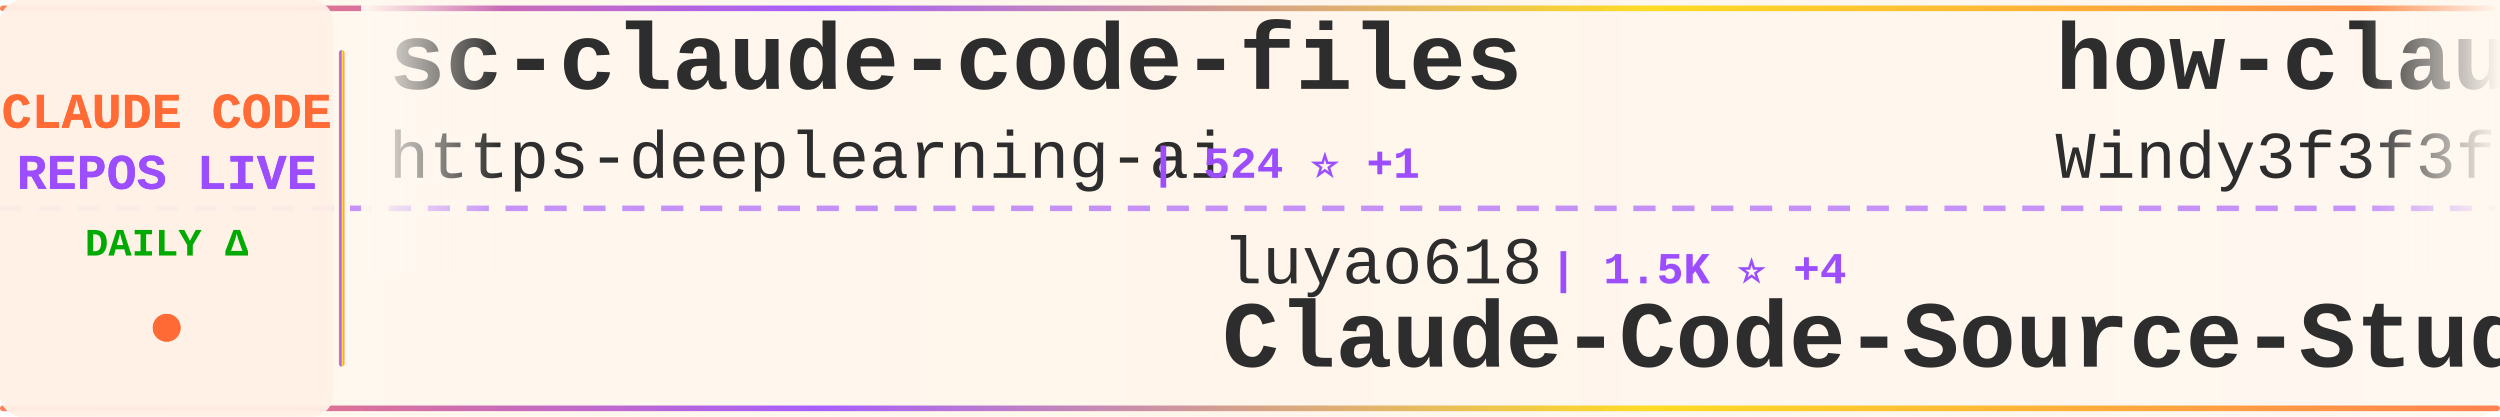
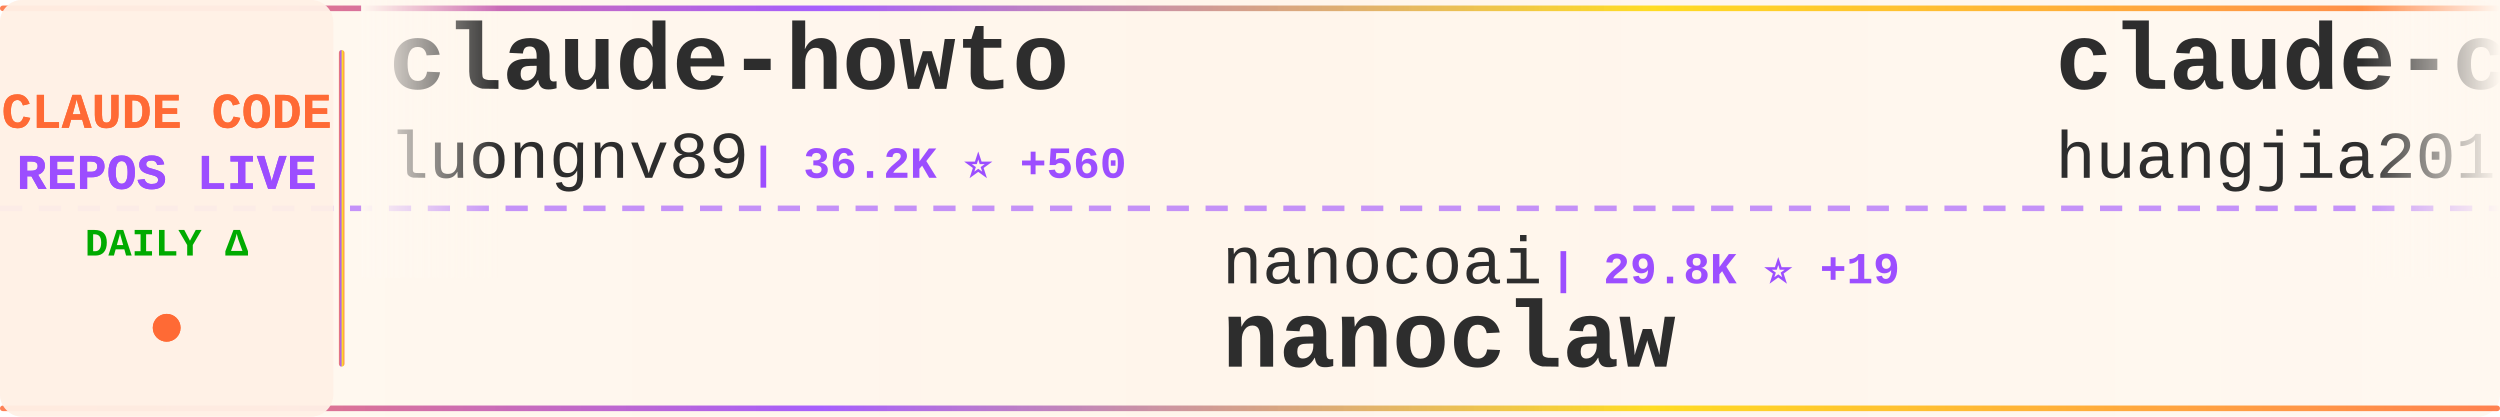
<svg xmlns="http://www.w3.org/2000/svg" width="900" height="150">
  <defs>
    <linearGradient id="tickerBg" x1="0%" y1="0%" x2="100%" y2="0%">
      <stop offset="0%" style="stop-color:#fff8f0;stop-opacity:0.98" />
      <stop offset="50%" style="stop-color:#fff5eb;stop-opacity:1" />
      <stop offset="100%" style="stop-color:#fff8f0;stop-opacity:0.98" />
    </linearGradient>
    <linearGradient id="borderGrad" x1="0%" y1="0%" x2="100%" y2="0%">
      <stop offset="0%" style="stop-color:#FF6B35;stop-opacity:0.85">
        <animate attributeName="stop-opacity" values="0.85;1;0.85" dur="2s" repeatCount="indefinite" />
      </stop>
      <stop offset="33%" style="stop-color:#9C4EFF;stop-opacity:0.9">
        <animate attributeName="stop-opacity" values="0.9;1;0.9" dur="2.2s" repeatCount="indefinite" />
      </stop>
      <stop offset="66%" style="stop-color:#FFD700;stop-opacity:0.85">
        <animate attributeName="stop-opacity" values="0.85;1;0.85" dur="1.8s" repeatCount="indefinite" />
      </stop>
      <stop offset="100%" style="stop-color:#FF6B35;stop-opacity:0.85">
        <animate attributeName="stop-opacity" values="0.85;1;0.85" dur="2s" repeatCount="indefinite" />
      </stop>
    </linearGradient>
    <filter id="textGlow">
      <feGaussianBlur stdDeviation="0.15" result="coloredBlur" />
      <feMerge>
        <feMergeNode in="coloredBlur" />
        <feMergeNode in="SourceGraphic" />
      </feMerge>
    </filter>
    <filter id="metricGlow">
      <feGaussianBlur stdDeviation="0.2" result="coloredBlur" />
      <feMerge>
        <feMergeNode in="coloredBlur" />
        <feMergeNode in="SourceGraphic" />
      </feMerge>
    </filter>
    <linearGradient id="leftFade" x1="0%" y1="0%" x2="100%" y2="0%">
      <stop offset="0%" style="stop-color:#fff8f0;stop-opacity:1" />
      <stop offset="100%" style="stop-color:#fff8f0;stop-opacity:0" />
    </linearGradient>
    <linearGradient id="rightFade" x1="0%" y1="0%" x2="100%" y2="0%">
      <stop offset="0%" style="stop-color:#fff8f0;stop-opacity:0" />
      <stop offset="100%" style="stop-color:#fff8f0;stop-opacity:1" />
    </linearGradient>
  </defs>
  <rect width="900" height="150" fill="url(#tickerBg)" rx="8" />
  <rect x="0" y="2" width="900" height="2" fill="url(#borderGrad)" rx="1" />
  <rect x="0" y="146" width="900" height="2" fill="url(#borderGrad)" rx="1" />
  <line x1="0" y1="75" x2="900" y2="75" stroke="#9C4EFF" stroke-width="2" stroke-dasharray="8 6" opacity="0.6" />
  <rect x="0" y="0" width="120" height="150" fill="#fff0e6" opacity="0.95" rx="8" />
  <text x="60" y="46" font-family="'Courier New', monospace" font-size="18" font-weight="bold" fill="#FF6B35" text-anchor="middle" filter="url(#textGlow)">
    CLAUDE CODE
  </text>
  <text x="60" y="68" font-family="'Courier New', monospace" font-size="18" font-weight="bold" fill="#9C4EFF" text-anchor="middle" filter="url(#textGlow)">
    REPOS LIVE
  </text>
  <text x="60" y="92" font-family="'Courier New', monospace" font-size="14" font-weight="bold" fill="#00aa00" text-anchor="middle">
    DAILY Δ
  </text>
  <circle cx="60" cy="118" r="5" fill="#FF6B35" filter="url(#metricGlow)">
    <animate attributeName="r" values="4;6;4" dur="1.5s" repeatCount="indefinite" />
    <animate attributeName="opacity" values="0.6;1;0.6" dur="1.5s" repeatCount="indefinite" />
  </circle>
  <rect x="122" y="18" width="2" height="114" fill="url(#borderGrad)" rx="1" />
  <clipPath id="tickerClip">
    <rect x="130" y="0" width="770" height="150" />
  </clipPath>
  <g clip-path="url(#tickerClip)">
    <g id="tickerItems">
      <animateTransform attributeName="transform" attributeType="XML" type="translate" from="0 0" to="-3000 0" dur="54s" repeatCount="indefinite" />
      <g transform="translate(0, 0)">
-         <text x="140" y="32" font-family="'Courier New', monospace" font-size="34" font-weight="bold" fill="#2d2d2d">sc-claude-code-files</text>
-         <text x="140" y="64" font-family="'Courier New', monospace" font-size="24" font-weight="normal" fill="#2d2d2d" opacity="1.0">https-deeplearning-ai</text>
-         <text x="414" y="64" font-family="'Courier New', monospace" font-size="16" font-weight="bold" fill="#9C4EFF"> | 524 ⭐ +1</text>
+         <text x="140" y="32" font-family="'Courier New', monospace" font-size="34" font-weight="bold" fill="#2d2d2d">claude-howto</text>
+         <text x="140" y="64" font-family="'Courier New', monospace" font-size="24" font-weight="normal" fill="#2d2d2d" opacity="1.0">luongnv89</text>
+         <text x="270" y="64" font-family="'Courier New', monospace" font-size="16" font-weight="bold" fill="#9C4EFF"> | 36.2K ⭐ +560</text>
      </g>
      <g transform="translate(300, 0)">
-         <text x="140" y="102" font-family="'Courier New', monospace" font-size="24" font-weight="normal" fill="#2d2d2d" opacity="1.0">luyao618</text>
-         <text x="258" y="102" font-family="'Courier New', monospace" font-size="16" font-weight="bold" fill="#9C4EFF"> | 1.5K ⭐ +4</text>
-         <text x="140" y="132" font-family="'Courier New', monospace" font-size="34" font-weight="bold" fill="#2d2d2d">Claude-Code-Source-Study</text>
+         <text x="140" y="102" font-family="'Courier New', monospace" font-size="24" font-weight="normal" fill="#2d2d2d" opacity="1.0">nanocoai</text>
+         <text x="258" y="102" font-family="'Courier New', monospace" font-size="16" font-weight="bold" fill="#9C4EFF"> | 29.8K ⭐ +19</text>
+         <text x="140" y="132" font-family="'Courier New', monospace" font-size="34" font-weight="bold" fill="#2d2d2d">nanoclaw</text>
      </g>
      <g transform="translate(600, 0)">
-         <text x="140" y="32" font-family="'Courier New', monospace" font-size="34" font-weight="bold" fill="#2d2d2d">how-claude-code-works</text>
-         <text x="140" y="64" font-family="'Courier New', monospace" font-size="24" font-weight="normal" fill="#2d2d2d" opacity="1.0">Windy3f3f3f3f</text>
-         <text x="318" y="64" font-family="'Courier New', monospace" font-size="16" font-weight="bold" fill="#9C4EFF"> | 2.6K ⭐ +7</text>
+         <text x="140" y="32" font-family="'Courier New', monospace" font-size="34" font-weight="bold" fill="#2d2d2d">claude-code-engineering</text>
+         <text x="140" y="64" font-family="'Courier New', monospace" font-size="24" font-weight="normal" fill="#2d2d2d" opacity="1.0">huangjia2019</text>
+         <text x="306" y="64" font-family="'Courier New', monospace" font-size="16" font-weight="bold" fill="#9C4EFF"> | 807 ⭐ +11</text>
      </g>
      <g transform="translate(900, 0)">
-         <text x="140" y="102" font-family="'Courier New', monospace" font-size="24" font-weight="normal" fill="#2d2d2d" opacity="1.0">jqueryscript</text>
-         <text x="306" y="102" font-family="'Courier New', monospace" font-size="16" font-weight="bold" fill="#9C4EFF"> | 414 ⭐ +2</text>
-         <text x="140" y="132" font-family="'Courier New', monospace" font-size="34" font-weight="bold" fill="#2d2d2d">awesome-claude-code</text>
+         <text x="140" y="102" font-family="'Courier New', monospace" font-size="24" font-weight="normal" fill="#2d2d2d" opacity="1.0">musistudio</text>
+         <text x="282" y="102" font-family="'Courier New', monospace" font-size="16" font-weight="bold" fill="#9C4EFF"> | 34.8K ⭐ +31</text>
+         <text x="140" y="132" font-family="'Courier New', monospace" font-size="34" font-weight="bold" fill="#2d2d2d">claude-code-router</text>
      </g>
      <g transform="translate(1200, 0)">
-         <text x="140" y="32" font-family="'Courier New', monospace" font-size="34" font-weight="bold" fill="#2d2d2d">claude-code-sourcemap</text>
-         <text x="140" y="64" font-family="'Courier New', monospace" font-size="24" font-weight="normal" fill="#2d2d2d" opacity="1.0">ChinaSiro</text>
-         <text x="270" y="64" font-family="'Courier New', monospace" font-size="16" font-weight="bold" fill="#9C4EFF"> | 9.4K ⭐ +11</text>
+         <text x="140" y="32" font-family="'Courier New', monospace" font-size="34" font-weight="bold" fill="#2d2d2d">claude-code-local</text>
+         <text x="140" y="64" font-family="'Courier New', monospace" font-size="24" font-weight="normal" fill="#2d2d2d" opacity="1.0">nicedreamzapp</text>
+         <text x="318" y="64" font-family="'Courier New', monospace" font-size="16" font-weight="bold" fill="#9C4EFF"> | 2.7K ⭐ +3</text>
      </g>
      <g transform="translate(1500, 0)">
-         <text x="140" y="102" font-family="'Courier New', monospace" font-size="24" font-weight="normal" fill="#2d2d2d" opacity="1.0">repowise-dev</text>
-         <text x="306" y="102" font-family="'Courier New', monospace" font-size="16" font-weight="bold" fill="#9C4EFF"> | 1.1K ⭐</text>
-         <text x="140" y="132" font-family="'Courier New', monospace" font-size="34" font-weight="bold" fill="#2d2d2d">claude-code-prompts</text>
+         <text x="140" y="102" font-family="'Courier New', monospace" font-size="24" font-weight="normal" fill="#2d2d2d" opacity="1.0">FlorianBruniaux</text>
+         <text x="342" y="102" font-family="'Courier New', monospace" font-size="16" font-weight="bold" fill="#9C4EFF"> | 4.8K ⭐ +27</text>
+         <text x="140" y="132" font-family="'Courier New', monospace" font-size="34" font-weight="bold" fill="#2d2d2d">claude-code-ultimate-gui...</text>
      </g>
      <g transform="translate(1800, 0)">
-         <text x="140" y="32" font-family="'Courier New', monospace" font-size="34" font-weight="bold" fill="#2d2d2d">claude-coder</text>
-         <text x="140" y="64" font-family="'Courier New', monospace" font-size="24" font-weight="normal" fill="#2d2d2d" opacity="1.0">kodu-ai</text>
-         <text x="246" y="64" font-family="'Courier New', monospace" font-size="16" font-weight="bold" fill="#9C4EFF"> | 5.3K ⭐</text>
+         <text x="140" y="32" font-family="'Courier New', monospace" font-size="34" font-weight="bold" fill="#2d2d2d">collection-claude-code-s...</text>
+         <text x="140" y="64" font-family="'Courier New', monospace" font-size="24" font-weight="normal" fill="#2d2d2d" opacity="1.0">chauncygu</text>
+         <text x="270" y="64" font-family="'Courier New', monospace" font-size="16" font-weight="bold" fill="#9C4EFF"> | 2.6K ⭐ +4</text>
      </g>
      <g transform="translate(2100, 0)">
-         <text x="140" y="102" font-family="'Courier New', monospace" font-size="24" font-weight="normal" fill="#2d2d2d" opacity="1.0">Yeachan-Heo</text>
-         <text x="294" y="102" font-family="'Courier New', monospace" font-size="16" font-weight="bold" fill="#9C4EFF"> | 36.0K ⭐ +66</text>
-         <text x="140" y="132" font-family="'Courier New', monospace" font-size="34" font-weight="bold" fill="#2d2d2d">oh-my-claudecode</text>
+         <text x="140" y="102" font-family="'Courier New', monospace" font-size="24" font-weight="normal" fill="#2d2d2d" opacity="1.0">lorryjovens-hub</text>
+         <text x="342" y="102" font-family="'Courier New', monospace" font-size="16" font-weight="bold" fill="#9C4EFF"> | 1.6K ⭐ +6</text>
+         <text x="140" y="132" font-family="'Courier New', monospace" font-size="34" font-weight="bold" fill="#2d2d2d">claude-code-rust</text>
      </g>
      <g transform="translate(2400, 0)">
-         <text x="140" y="32" font-family="'Courier New', monospace" font-size="34" font-weight="bold" fill="#2d2d2d">claude-code-webui</text>
-         <text x="140" y="64" font-family="'Courier New', monospace" font-size="24" font-weight="normal" fill="#2d2d2d" opacity="1.0">sugyan</text>
-         <text x="234" y="64" font-family="'Courier New', monospace" font-size="16" font-weight="bold" fill="#9C4EFF"> | 1.1K ⭐ +3</text>
+         <text x="140" y="32" font-family="'Courier New', monospace" font-size="34" font-weight="bold" fill="#2d2d2d">awesome-claude-code</text>
+         <text x="140" y="64" font-family="'Courier New', monospace" font-size="24" font-weight="normal" fill="#2d2d2d" opacity="1.0">jqueryscript</text>
+         <text x="306" y="64" font-family="'Courier New', monospace" font-size="16" font-weight="bold" fill="#9C4EFF"> | 415 ⭐ +3</text>
      </g>
      <g transform="translate(2700, 0)">
-         <text x="140" y="102" font-family="'Courier New', monospace" font-size="24" font-weight="normal" fill="#2d2d2d" opacity="1.0">carlvellotti</text>
-         <text x="306" y="102" font-family="'Courier New', monospace" font-size="16" font-weight="bold" fill="#9C4EFF"> | 2.1K ⭐</text>
-         <text x="140" y="132" font-family="'Courier New', monospace" font-size="34" font-weight="bold" fill="#2d2d2d">claude-code-pm-course</text>
+         <text x="140" y="102" font-family="'Courier New', monospace" font-size="24" font-weight="normal" fill="#2d2d2d" opacity="1.0">sugyan</text>
+         <text x="234" y="102" font-family="'Courier New', monospace" font-size="16" font-weight="bold" fill="#9C4EFF"> | 1.1K ⭐ +2</text>
+         <text x="140" y="132" font-family="'Courier New', monospace" font-size="34" font-weight="bold" fill="#2d2d2d">claude-code-webui</text>
      </g>
      <g transform="translate(3000, 0)">
-         <text x="140" y="32" font-family="'Courier New', monospace" font-size="34" font-weight="bold" fill="#2d2d2d">sc-claude-code-files</text>
-         <text x="140" y="64" font-family="'Courier New', monospace" font-size="24" font-weight="normal" fill="#2d2d2d" opacity="1.0">https-deeplearning-ai</text>
-         <text x="414" y="64" font-family="'Courier New', monospace" font-size="16" font-weight="bold" fill="#9C4EFF"> | 524 ⭐ +1</text>
+         <text x="140" y="32" font-family="'Courier New', monospace" font-size="34" font-weight="bold" fill="#2d2d2d">claude-howto</text>
+         <text x="140" y="64" font-family="'Courier New', monospace" font-size="24" font-weight="normal" fill="#2d2d2d" opacity="1.0">luongnv89</text>
+         <text x="270" y="64" font-family="'Courier New', monospace" font-size="16" font-weight="bold" fill="#9C4EFF"> | 36.2K ⭐ +560</text>
      </g>
      <g transform="translate(3300, 0)">
-         <text x="140" y="102" font-family="'Courier New', monospace" font-size="24" font-weight="normal" fill="#2d2d2d" opacity="1.0">luyao618</text>
-         <text x="258" y="102" font-family="'Courier New', monospace" font-size="16" font-weight="bold" fill="#9C4EFF"> | 1.5K ⭐ +4</text>
-         <text x="140" y="132" font-family="'Courier New', monospace" font-size="34" font-weight="bold" fill="#2d2d2d">Claude-Code-Source-Study</text>
+         <text x="140" y="102" font-family="'Courier New', monospace" font-size="24" font-weight="normal" fill="#2d2d2d" opacity="1.0">nanocoai</text>
+         <text x="258" y="102" font-family="'Courier New', monospace" font-size="16" font-weight="bold" fill="#9C4EFF"> | 29.8K ⭐ +19</text>
+         <text x="140" y="132" font-family="'Courier New', monospace" font-size="34" font-weight="bold" fill="#2d2d2d">nanoclaw</text>
      </g>
      <g transform="translate(3600, 0)">
-         <text x="140" y="32" font-family="'Courier New', monospace" font-size="34" font-weight="bold" fill="#2d2d2d">how-claude-code-works</text>
-         <text x="140" y="64" font-family="'Courier New', monospace" font-size="24" font-weight="normal" fill="#2d2d2d" opacity="1.0">Windy3f3f3f3f</text>
-         <text x="318" y="64" font-family="'Courier New', monospace" font-size="16" font-weight="bold" fill="#9C4EFF"> | 2.6K ⭐ +7</text>
+         <text x="140" y="32" font-family="'Courier New', monospace" font-size="34" font-weight="bold" fill="#2d2d2d">claude-code-engineering</text>
+         <text x="140" y="64" font-family="'Courier New', monospace" font-size="24" font-weight="normal" fill="#2d2d2d" opacity="1.0">huangjia2019</text>
+         <text x="306" y="64" font-family="'Courier New', monospace" font-size="16" font-weight="bold" fill="#9C4EFF"> | 807 ⭐ +11</text>
      </g>
      <g transform="translate(3900, 0)">
-         <text x="140" y="102" font-family="'Courier New', monospace" font-size="24" font-weight="normal" fill="#2d2d2d" opacity="1.0">jqueryscript</text>
-         <text x="306" y="102" font-family="'Courier New', monospace" font-size="16" font-weight="bold" fill="#9C4EFF"> | 414 ⭐ +2</text>
-         <text x="140" y="132" font-family="'Courier New', monospace" font-size="34" font-weight="bold" fill="#2d2d2d">awesome-claude-code</text>
+         <text x="140" y="102" font-family="'Courier New', monospace" font-size="24" font-weight="normal" fill="#2d2d2d" opacity="1.0">musistudio</text>
+         <text x="282" y="102" font-family="'Courier New', monospace" font-size="16" font-weight="bold" fill="#9C4EFF"> | 34.8K ⭐ +31</text>
+         <text x="140" y="132" font-family="'Courier New', monospace" font-size="34" font-weight="bold" fill="#2d2d2d">claude-code-router</text>
      </g>
    </g>
  </g>
  <rect x="130" y="0" width="50" height="100" fill="url(#leftFade)" />
  <rect x="850" y="0" width="50" height="100" fill="url(#rightFade)" />
</svg>
